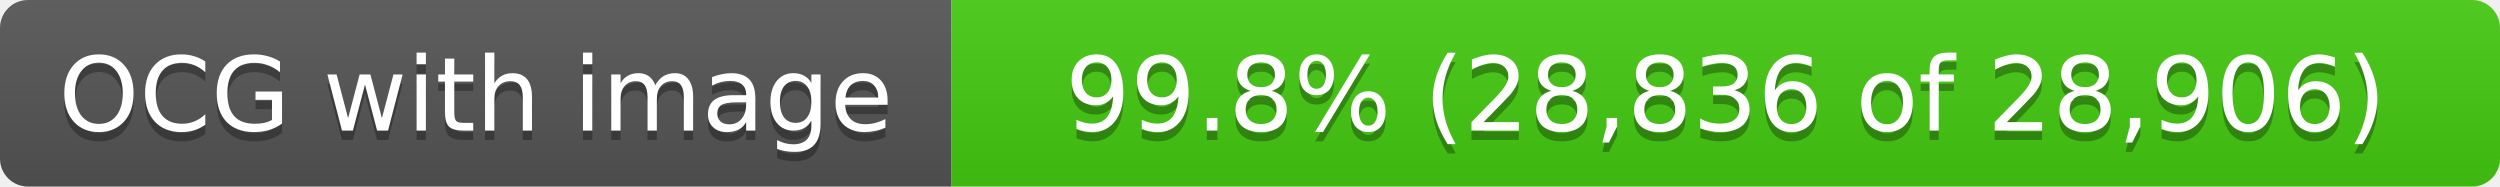
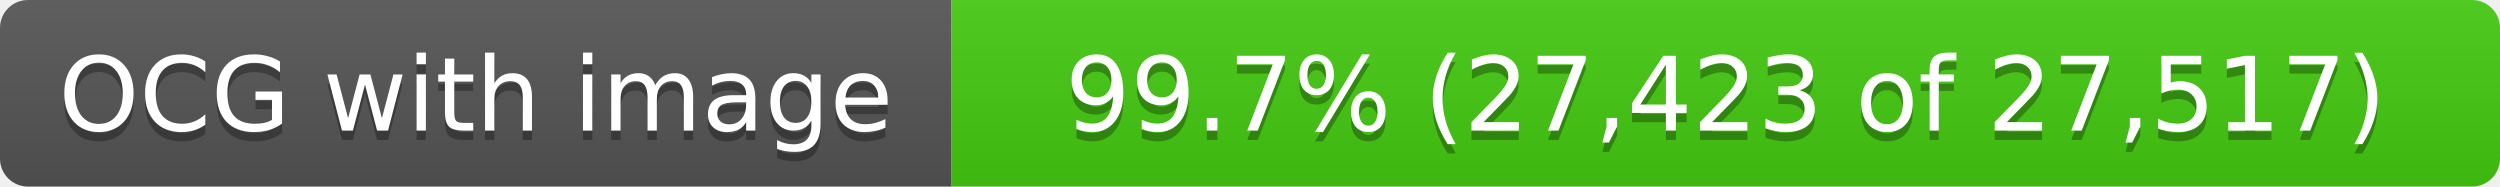
- <svg xmlns="http://www.w3.org/2000/svg" width="268" height="20" role="img" aria-label="OCG with image: 99.8% (28,836 of 28,906)">
+ <svg xmlns="http://www.w3.org/2000/svg" width="268" height="20" role="img" aria-label="OCG with image: 99.7% (27,423 of 27,517)">
  <linearGradient id="s" x2="0" y2="100%">
    <stop offset="0" stop-color="#bbb" stop-opacity=".1" />
    <stop offset="1" stop-opacity=".1" />
  </linearGradient>
  <clipPath id="r">
    <rect width="268" height="20" rx="3" fill="#fff" />
  </clipPath>
  <g clip-path="url(#r)">
    <rect width="102" height="20" fill="#555" />
    <rect x="102" width="166" height="20" fill="#4c1" />
    <rect width="268" height="20" fill="url(#s)" />
  </g>
  <g fill="#fff" text-anchor="middle" font-family="Verdana,Geneva,DejaVu Sans,sans-serif" text-rendering="geometricPrecision" font-size="11">
    <text x="51.0" y="15" fill="#010101" fill-opacity=".3">OCG with image</text>
    <text x="51.0" y="14">OCG with image</text>
-     <text x="185.0" y="15" fill="#010101" fill-opacity=".3">99.8% (28,836 of 28,906)</text>
-     <text x="185.0" y="14">99.8% (28,836 of 28,906)</text>
+     <text x="185.0" y="15" fill="#010101" fill-opacity=".3">99.7% (27,423 of 27,517)</text>
+     <text x="185.0" y="14">99.7% (27,423 of 27,517)</text>
  </g>
</svg>
